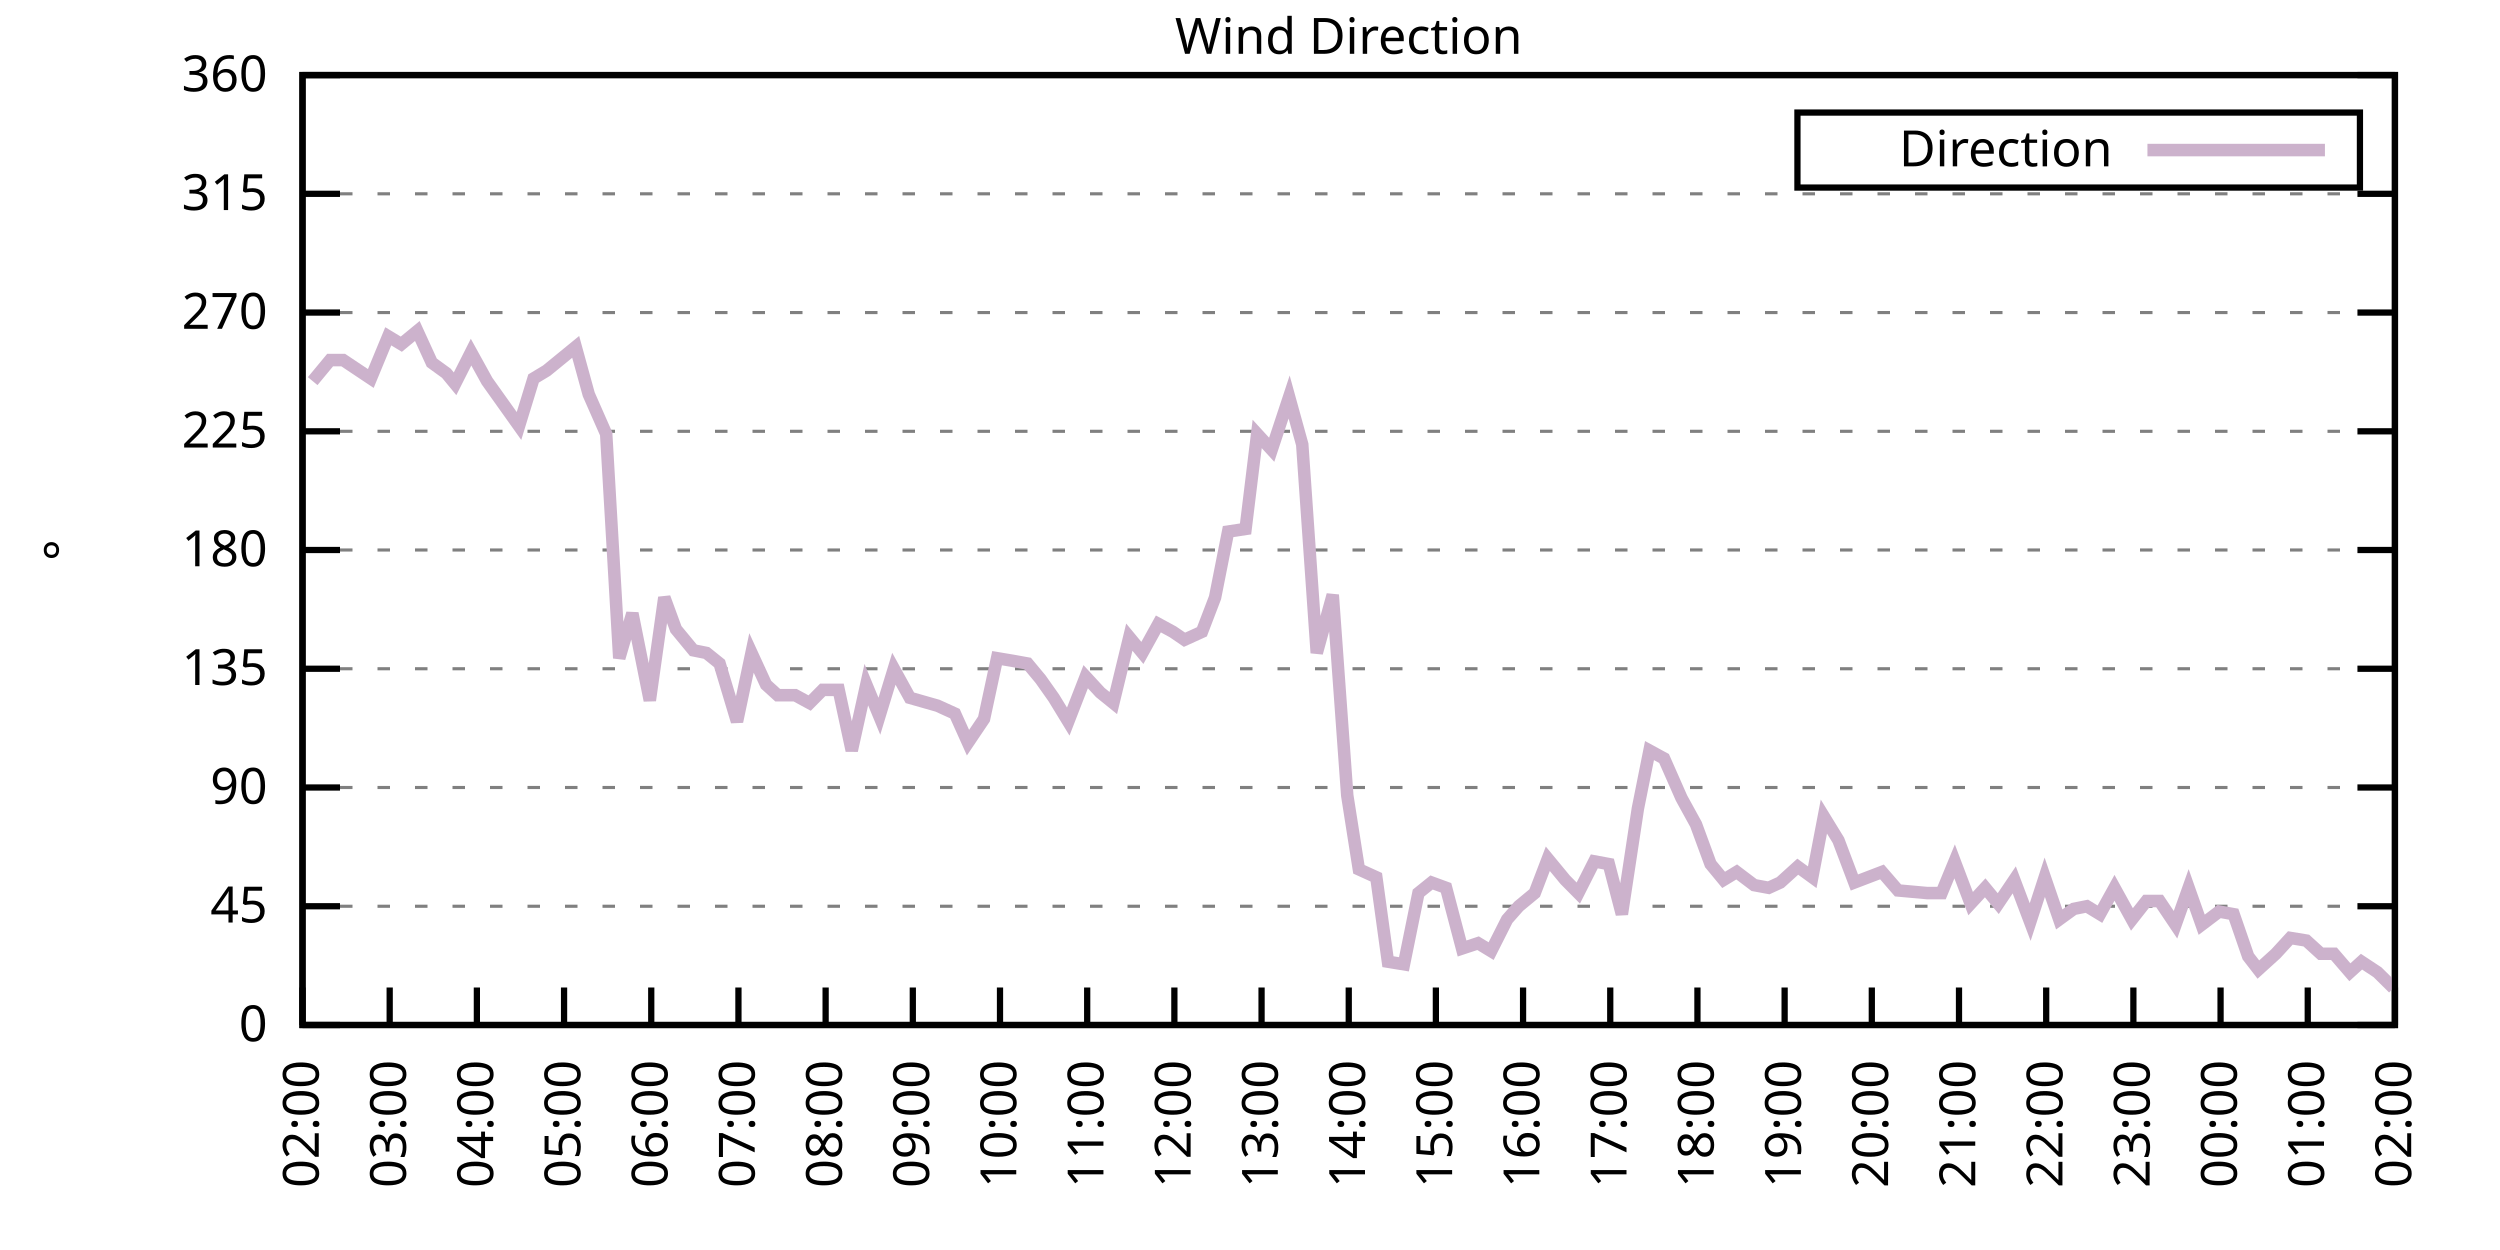
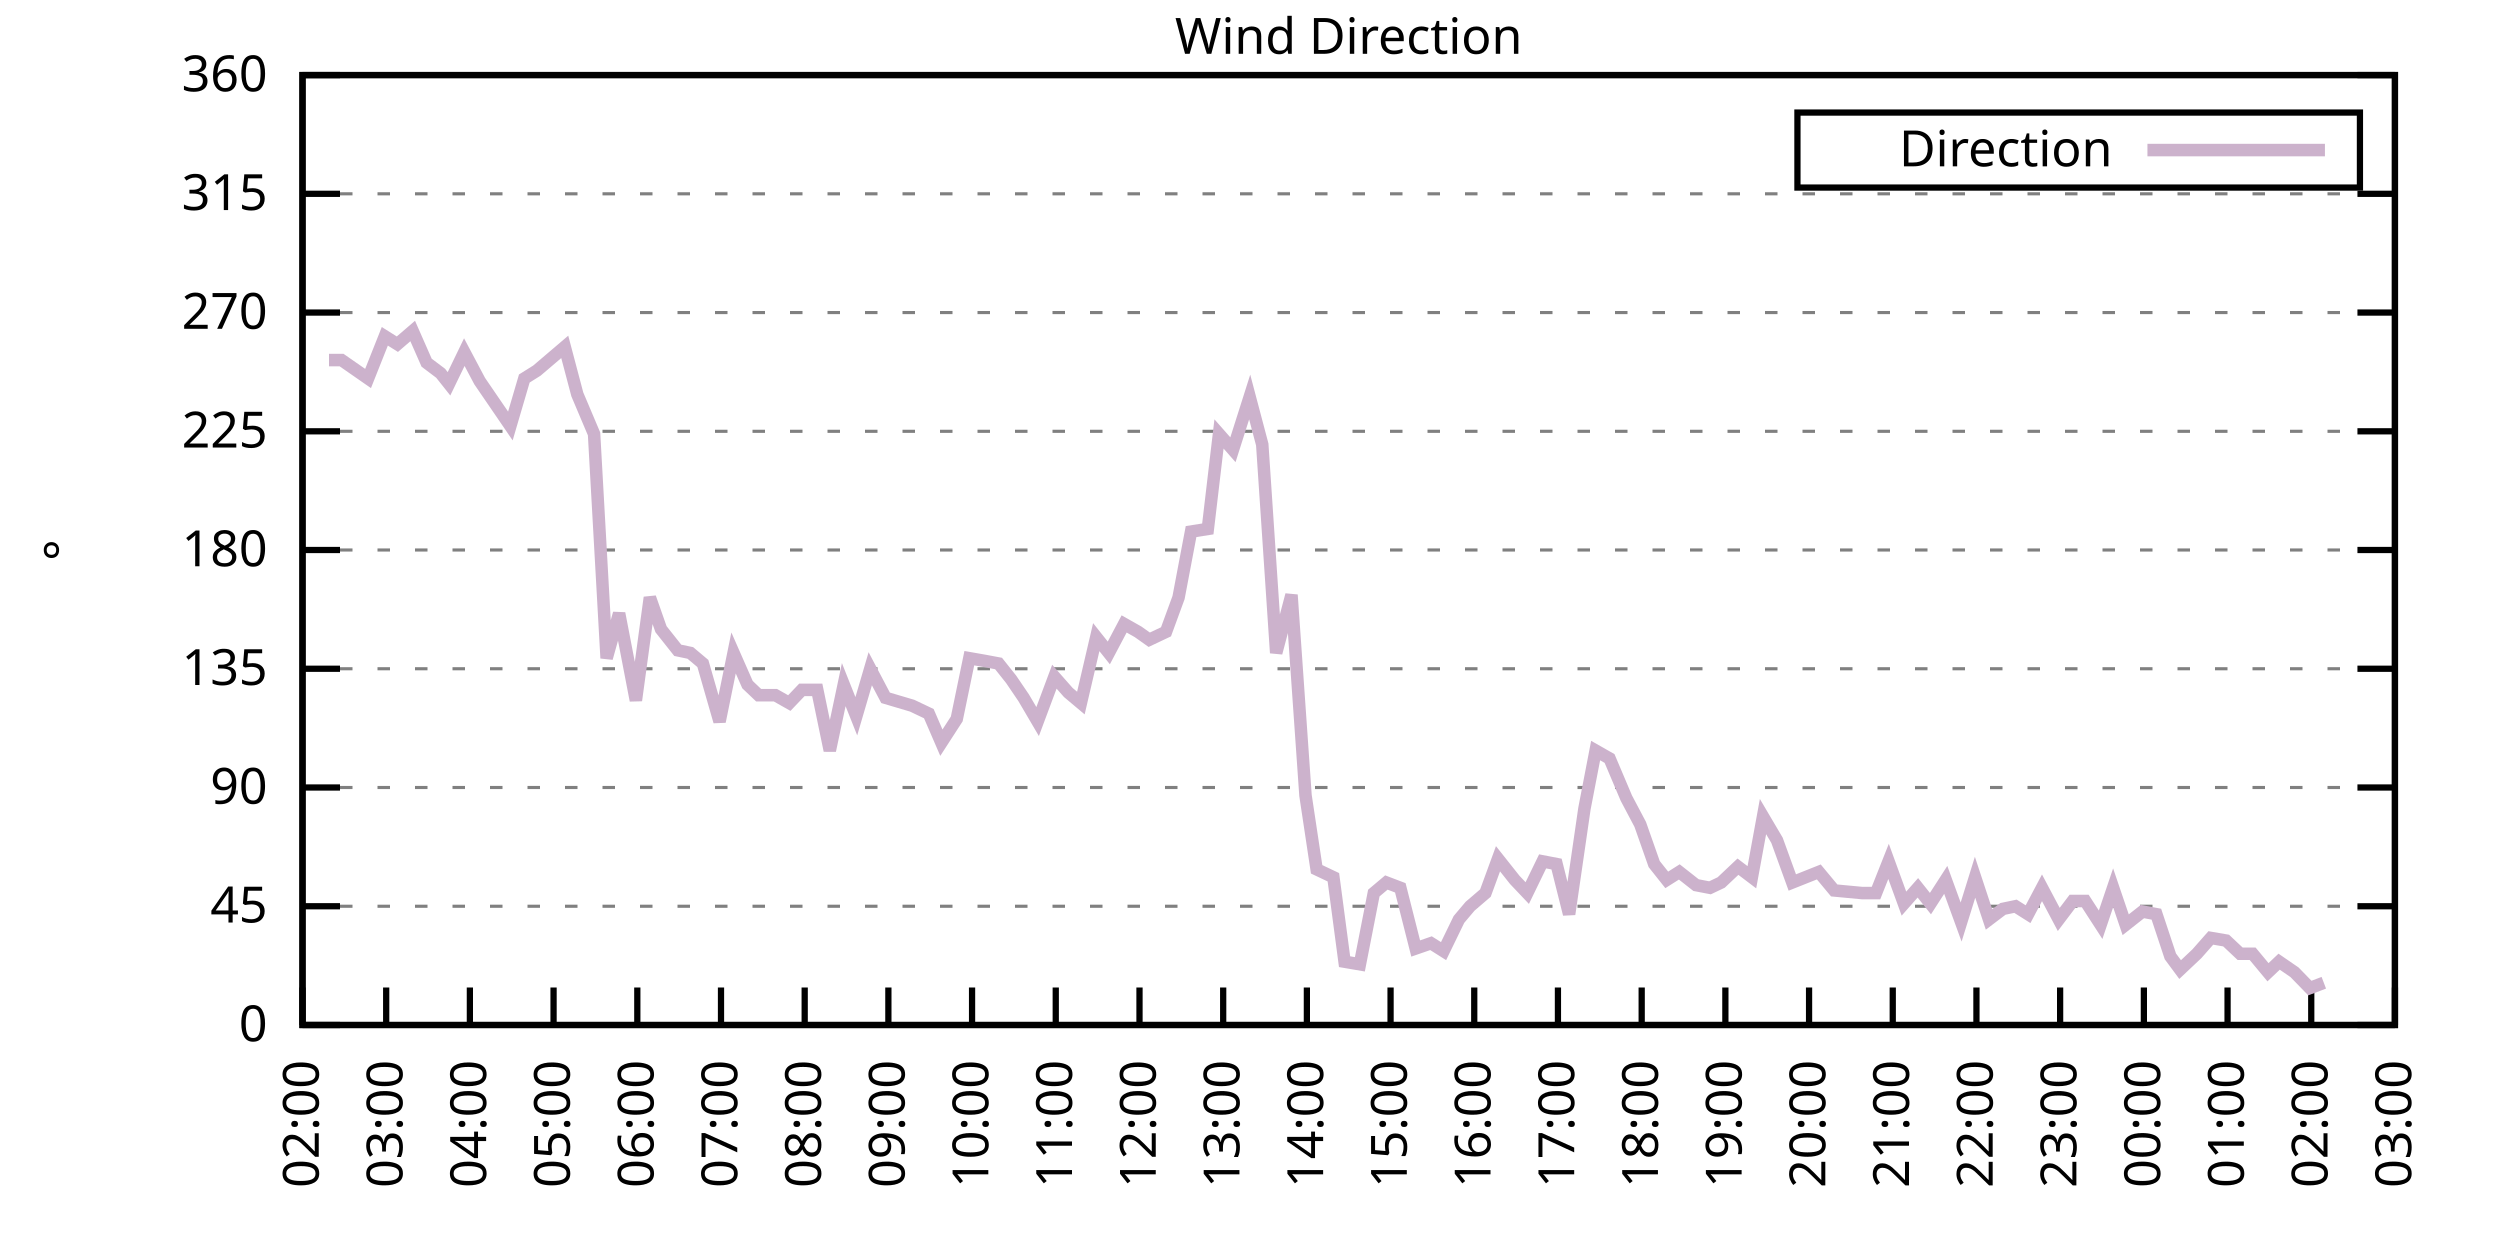
<svg xmlns="http://www.w3.org/2000/svg" xmlns:xlink="http://www.w3.org/1999/xlink" width="400" height="200" viewBox="0 0 400 200">
  <g id="gnuplot_canvas">
    <rect x="0" y="0" width="400" height="200" fill="none" />
    <defs>
      <circle id="gpDot" r="0.5" stroke-width="0.5" stroke="currentColor" />
      <path id="gpPt0" stroke-width="0.333" stroke="currentColor" d="M-1,0 h2 M0,-1 v2" />
      <path id="gpPt1" stroke-width="0.333" stroke="currentColor" d="M-1,-1 L1,1 M1,-1 L-1,1" />
      <path id="gpPt2" stroke-width="0.333" stroke="currentColor" d="M-1,0 L1,0 M0,-1 L0,1 M-1,-1 L1,1 M-1,1 L1,-1" />
      <rect id="gpPt3" stroke-width="0.333" stroke="currentColor" x="-1" y="-1" width="2" height="2" />
      <rect id="gpPt4" stroke-width="0.333" stroke="currentColor" fill="currentColor" x="-1" y="-1" width="2" height="2" />
      <circle id="gpPt5" stroke-width="0.333" stroke="currentColor" cx="0" cy="0" r="1" />
      <use xlink:href="#gpPt5" id="gpPt6" fill="currentColor" stroke="none" />
      <path id="gpPt7" stroke-width="0.333" stroke="currentColor" d="M0,-1.33 L-1.33,0.67 L1.33,0.67 z" />
      <use xlink:href="#gpPt7" id="gpPt8" fill="currentColor" stroke="none" />
      <use xlink:href="#gpPt7" id="gpPt9" stroke="currentColor" transform="rotate(180)" />
      <use xlink:href="#gpPt9" id="gpPt10" fill="currentColor" stroke="none" />
      <use xlink:href="#gpPt3" id="gpPt11" stroke="currentColor" transform="rotate(45)" />
      <use xlink:href="#gpPt11" id="gpPt12" fill="currentColor" stroke="none" />
      <path id="gpPt13" stroke-width="0.333" stroke="currentColor" d="M0,1.330 L1.265,0.411 L0.782,-1.067 L-0.782,-1.076 L-1.265,0.411 z" />
      <use xlink:href="#gpPt13" id="gpPt14" fill="currentColor" stroke="none" />
      <filter id="textbox" filterUnits="objectBoundingBox" x="0" y="0" height="1" width="1">
        <feFlood flood-color="white" flood-opacity="1" result="bgnd" />
        <feComposite in="SourceGraphic" in2="bgnd" operator="atop" />
      </filter>
      <filter id="greybox" filterUnits="objectBoundingBox" x="0" y="0" height="1" width="1">
        <feFlood flood-color="lightgrey" flood-opacity="1" result="grey" />
        <feComposite in="SourceGraphic" in2="grey" operator="atop" />
      </filter>
    </defs>
    <g fill="none" color="white" stroke="currentColor" stroke-width="1.00" stroke-linecap="butt" stroke-linejoin="miter">
</g>
    <g fill="none" color="black" stroke="currentColor" stroke-width="1.00" stroke-linecap="butt" stroke-linejoin="miter">
      <g stroke="none" shape-rendering="crispEdges">
        <polygon fill="rgb(255, 255, 255)" points="48.40,164.00 383.18,164.00 383.18,12.02 48.40,12.02 " />
      </g>
    </g>
    <g fill="none" color="black" stroke="currentColor" stroke-width="1.00" stroke-linecap="butt" stroke-linejoin="miter">
</g>
    <g fill="none" color="black" stroke="black" stroke-width="0.50" stroke-linecap="butt" stroke-linejoin="miter">
</g>
    <g fill="none" color="gray" stroke="currentColor" stroke-width="0.50" stroke-linecap="butt" stroke-linejoin="miter">
      <path stroke="gray" stroke-dasharray="2,4" class="gridline" d="M48.40,164.00 L383.19,164.00  " />
    </g>
    <g fill="none" color="gray" stroke="gray" stroke-width="1.00" stroke-linecap="butt" stroke-linejoin="miter">
</g>
    <g fill="none" color="black" stroke="currentColor" stroke-width="1.00" stroke-linecap="butt" stroke-linejoin="miter">
      <path stroke="black" d="M48.40,164.00 L54.40,164.00 M383.19,164.00 L377.19,164.00  " />
      <g transform="translate(42.80,166.60)" stroke="none" fill="black" font-family="Sans" font-size="8.00" text-anchor="end">
        <text>
          <tspan font-family="Sans"> 0</tspan>
        </text>
      </g>
    </g>
    <g fill="none" color="black" stroke="currentColor" stroke-width="1.00" stroke-linecap="butt" stroke-linejoin="miter">
</g>
    <g fill="none" color="black" stroke="black" stroke-width="0.50" stroke-linecap="butt" stroke-linejoin="miter">
</g>
    <g fill="none" color="gray" stroke="currentColor" stroke-width="0.50" stroke-linecap="butt" stroke-linejoin="miter">
      <path stroke="gray" stroke-dasharray="2,4" class="gridline" d="M48.40,145.00 L383.19,145.00  " />
    </g>
    <g fill="none" color="gray" stroke="gray" stroke-width="1.00" stroke-linecap="butt" stroke-linejoin="miter">
</g>
    <g fill="none" color="black" stroke="currentColor" stroke-width="1.00" stroke-linecap="butt" stroke-linejoin="miter">
      <path stroke="black" d="M48.40,145.00 L54.40,145.00 M383.19,145.00 L377.19,145.00  " />
      <g transform="translate(42.80,147.60)" stroke="none" fill="black" font-family="Sans" font-size="8.00" text-anchor="end">
        <text>
          <tspan font-family="Sans"> 45</tspan>
        </text>
      </g>
    </g>
    <g fill="none" color="black" stroke="currentColor" stroke-width="1.00" stroke-linecap="butt" stroke-linejoin="miter">
</g>
    <g fill="none" color="black" stroke="black" stroke-width="0.50" stroke-linecap="butt" stroke-linejoin="miter">
</g>
    <g fill="none" color="gray" stroke="currentColor" stroke-width="0.50" stroke-linecap="butt" stroke-linejoin="miter">
      <path stroke="gray" stroke-dasharray="2,4" class="gridline" d="M48.40,126.00 L383.19,126.00  " />
    </g>
    <g fill="none" color="gray" stroke="gray" stroke-width="1.00" stroke-linecap="butt" stroke-linejoin="miter">
</g>
    <g fill="none" color="black" stroke="currentColor" stroke-width="1.00" stroke-linecap="butt" stroke-linejoin="miter">
      <path stroke="black" d="M48.40,126.00 L54.40,126.00 M383.19,126.00 L377.19,126.00  " />
      <g transform="translate(42.80,128.60)" stroke="none" fill="black" font-family="Sans" font-size="8.00" text-anchor="end">
        <text>
          <tspan font-family="Sans"> 90</tspan>
        </text>
      </g>
    </g>
    <g fill="none" color="black" stroke="currentColor" stroke-width="1.00" stroke-linecap="butt" stroke-linejoin="miter">
</g>
    <g fill="none" color="black" stroke="black" stroke-width="0.50" stroke-linecap="butt" stroke-linejoin="miter">
</g>
    <g fill="none" color="gray" stroke="currentColor" stroke-width="0.50" stroke-linecap="butt" stroke-linejoin="miter">
      <path stroke="gray" stroke-dasharray="2,4" class="gridline" d="M48.40,107.00 L383.19,107.00  " />
    </g>
    <g fill="none" color="gray" stroke="gray" stroke-width="1.00" stroke-linecap="butt" stroke-linejoin="miter">
</g>
    <g fill="none" color="black" stroke="currentColor" stroke-width="1.00" stroke-linecap="butt" stroke-linejoin="miter">
      <path stroke="black" d="M48.40,107.00 L54.40,107.00 M383.19,107.00 L377.19,107.00  " />
      <g transform="translate(42.80,109.60)" stroke="none" fill="black" font-family="Sans" font-size="8.00" text-anchor="end">
        <text>
          <tspan font-family="Sans"> 135</tspan>
        </text>
      </g>
    </g>
    <g fill="none" color="black" stroke="currentColor" stroke-width="1.00" stroke-linecap="butt" stroke-linejoin="miter">
</g>
    <g fill="none" color="black" stroke="black" stroke-width="0.50" stroke-linecap="butt" stroke-linejoin="miter">
</g>
    <g fill="none" color="gray" stroke="currentColor" stroke-width="0.50" stroke-linecap="butt" stroke-linejoin="miter">
      <path stroke="gray" stroke-dasharray="2,4" class="gridline" d="M48.40,88.00 L383.19,88.00  " />
    </g>
    <g fill="none" color="gray" stroke="gray" stroke-width="1.00" stroke-linecap="butt" stroke-linejoin="miter">
</g>
    <g fill="none" color="black" stroke="currentColor" stroke-width="1.00" stroke-linecap="butt" stroke-linejoin="miter">
      <path stroke="black" d="M48.40,88.00 L54.40,88.00 M383.19,88.00 L377.19,88.00  " />
      <g transform="translate(42.80,90.60)" stroke="none" fill="black" font-family="Sans" font-size="8.00" text-anchor="end">
        <text>
          <tspan font-family="Sans"> 180</tspan>
        </text>
      </g>
    </g>
    <g fill="none" color="black" stroke="currentColor" stroke-width="1.00" stroke-linecap="butt" stroke-linejoin="miter">
</g>
    <g fill="none" color="black" stroke="black" stroke-width="0.50" stroke-linecap="butt" stroke-linejoin="miter">
</g>
    <g fill="none" color="gray" stroke="currentColor" stroke-width="0.50" stroke-linecap="butt" stroke-linejoin="miter">
      <path stroke="gray" stroke-dasharray="2,4" class="gridline" d="M48.40,69.01 L383.19,69.01  " />
    </g>
    <g fill="none" color="gray" stroke="gray" stroke-width="1.00" stroke-linecap="butt" stroke-linejoin="miter">
</g>
    <g fill="none" color="black" stroke="currentColor" stroke-width="1.00" stroke-linecap="butt" stroke-linejoin="miter">
      <path stroke="black" d="M48.40,69.01 L54.40,69.01 M383.19,69.01 L377.19,69.01  " />
      <g transform="translate(42.80,71.61)" stroke="none" fill="black" font-family="Sans" font-size="8.00" text-anchor="end">
        <text>
          <tspan font-family="Sans"> 225</tspan>
        </text>
      </g>
    </g>
    <g fill="none" color="black" stroke="currentColor" stroke-width="1.00" stroke-linecap="butt" stroke-linejoin="miter">
</g>
    <g fill="none" color="black" stroke="black" stroke-width="0.50" stroke-linecap="butt" stroke-linejoin="miter">
</g>
    <g fill="none" color="gray" stroke="currentColor" stroke-width="0.50" stroke-linecap="butt" stroke-linejoin="miter">
      <path stroke="gray" stroke-dasharray="2,4" class="gridline" d="M48.40,50.01 L383.19,50.01  " />
    </g>
    <g fill="none" color="gray" stroke="gray" stroke-width="1.00" stroke-linecap="butt" stroke-linejoin="miter">
</g>
    <g fill="none" color="black" stroke="currentColor" stroke-width="1.00" stroke-linecap="butt" stroke-linejoin="miter">
      <path stroke="black" d="M48.40,50.01 L54.40,50.01 M383.19,50.01 L377.19,50.01  " />
      <g transform="translate(42.80,52.61)" stroke="none" fill="black" font-family="Sans" font-size="8.00" text-anchor="end">
        <text>
          <tspan font-family="Sans"> 270</tspan>
        </text>
      </g>
    </g>
    <g fill="none" color="black" stroke="currentColor" stroke-width="1.00" stroke-linecap="butt" stroke-linejoin="miter">
</g>
    <g fill="none" color="black" stroke="black" stroke-width="0.50" stroke-linecap="butt" stroke-linejoin="miter">
</g>
    <g fill="none" color="gray" stroke="currentColor" stroke-width="0.50" stroke-linecap="butt" stroke-linejoin="miter">
      <path stroke="gray" stroke-dasharray="2,4" class="gridline" d="M48.40,31.01 L383.19,31.01  " />
    </g>
    <g fill="none" color="gray" stroke="gray" stroke-width="1.00" stroke-linecap="butt" stroke-linejoin="miter">
</g>
    <g fill="none" color="black" stroke="currentColor" stroke-width="1.00" stroke-linecap="butt" stroke-linejoin="miter">
      <path stroke="black" d="M48.40,31.01 L54.40,31.01 M383.19,31.01 L377.19,31.01  " />
      <g transform="translate(42.80,33.61)" stroke="none" fill="black" font-family="Sans" font-size="8.00" text-anchor="end">
        <text>
          <tspan font-family="Sans"> 315</tspan>
        </text>
      </g>
    </g>
    <g fill="none" color="black" stroke="currentColor" stroke-width="1.00" stroke-linecap="butt" stroke-linejoin="miter">
</g>
    <g fill="none" color="black" stroke="black" stroke-width="0.50" stroke-linecap="butt" stroke-linejoin="miter">
</g>
    <g fill="none" color="gray" stroke="currentColor" stroke-width="0.50" stroke-linecap="butt" stroke-linejoin="miter">
      <path stroke="gray" stroke-dasharray="2,4" class="gridline" d="M48.40,12.01 L383.19,12.01  " />
    </g>
    <g fill="none" color="gray" stroke="gray" stroke-width="1.00" stroke-linecap="butt" stroke-linejoin="miter">
</g>
    <g fill="none" color="black" stroke="currentColor" stroke-width="1.00" stroke-linecap="butt" stroke-linejoin="miter">
      <path stroke="black" d="M48.40,12.01 L54.40,12.01 M383.19,12.01 L377.19,12.01  " />
      <g transform="translate(42.80,14.61)" stroke="none" fill="black" font-family="Sans" font-size="8.00" text-anchor="end">
        <text>
          <tspan font-family="Sans"> 360</tspan>
        </text>
      </g>
    </g>
    <g fill="none" color="black" stroke="currentColor" stroke-width="1.00" stroke-linecap="butt" stroke-linejoin="miter">
      <path stroke="black" d="M48.40,164.00 L48.40,158.00  " />
      <g transform="translate(51.00,169.60) rotate(270.00)" stroke="none" fill="black" font-family="Sans" font-size="8.00" text-anchor="end">
        <text>
          <tspan font-family="Sans">02:00</tspan>
        </text>
      </g>
    </g>
    <g fill="none" color="black" stroke="currentColor" stroke-width="1.00" stroke-linecap="butt" stroke-linejoin="miter">
-       <path stroke="black" d="M62.35,164.00 L62.35,158.00  " />
-       <g transform="translate(64.95,169.60) rotate(270.00)" stroke="none" fill="black" font-family="Sans" font-size="8.00" text-anchor="end">
+       <path stroke="black" d="M61.79,164.00 L61.79,158.00  " />
+       <g transform="translate(64.39,169.60) rotate(270.00)" stroke="none" fill="black" font-family="Sans" font-size="8.00" text-anchor="end">
        <text>
          <tspan font-family="Sans">03:00</tspan>
        </text>
      </g>
    </g>
    <g fill="none" color="black" stroke="currentColor" stroke-width="1.00" stroke-linecap="butt" stroke-linejoin="miter">
-       <path stroke="black" d="M76.30,164.00 L76.30,158.00  " />
-       <g transform="translate(78.90,169.60) rotate(270.00)" stroke="none" fill="black" font-family="Sans" font-size="8.00" text-anchor="end">
+       <path stroke="black" d="M75.18,164.00 L75.18,158.00  " />
+       <g transform="translate(77.78,169.60) rotate(270.00)" stroke="none" fill="black" font-family="Sans" font-size="8.00" text-anchor="end">
        <text>
          <tspan font-family="Sans">04:00</tspan>
        </text>
      </g>
    </g>
    <g fill="none" color="black" stroke="currentColor" stroke-width="1.00" stroke-linecap="butt" stroke-linejoin="miter">
-       <path stroke="black" d="M90.25,164.00 L90.25,158.00  " />
-       <g transform="translate(92.85,169.60) rotate(270.00)" stroke="none" fill="black" font-family="Sans" font-size="8.00" text-anchor="end">
+       <path stroke="black" d="M88.57,164.00 L88.57,158.00  " />
+       <g transform="translate(91.17,169.60) rotate(270.00)" stroke="none" fill="black" font-family="Sans" font-size="8.00" text-anchor="end">
        <text>
          <tspan font-family="Sans">05:00</tspan>
        </text>
      </g>
    </g>
    <g fill="none" color="black" stroke="currentColor" stroke-width="1.00" stroke-linecap="butt" stroke-linejoin="miter">
-       <path stroke="black" d="M104.20,164.00 L104.20,158.00  " />
-       <g transform="translate(106.80,169.60) rotate(270.00)" stroke="none" fill="black" font-family="Sans" font-size="8.00" text-anchor="end">
+       <path stroke="black" d="M101.97,164.00 L101.97,158.00  " />
+       <g transform="translate(104.57,169.60) rotate(270.00)" stroke="none" fill="black" font-family="Sans" font-size="8.00" text-anchor="end">
        <text>
          <tspan font-family="Sans">06:00</tspan>
        </text>
      </g>
    </g>
    <g fill="none" color="black" stroke="currentColor" stroke-width="1.00" stroke-linecap="butt" stroke-linejoin="miter">
-       <path stroke="black" d="M118.15,164.00 L118.15,158.00  " />
-       <g transform="translate(120.75,169.60) rotate(270.00)" stroke="none" fill="black" font-family="Sans" font-size="8.00" text-anchor="end">
+       <path stroke="black" d="M115.36,164.00 L115.36,158.00  " />
+       <g transform="translate(117.96,169.60) rotate(270.00)" stroke="none" fill="black" font-family="Sans" font-size="8.00" text-anchor="end">
        <text>
          <tspan font-family="Sans">07:00</tspan>
        </text>
      </g>
    </g>
    <g fill="none" color="black" stroke="currentColor" stroke-width="1.00" stroke-linecap="butt" stroke-linejoin="miter">
-       <path stroke="black" d="M132.10,164.00 L132.10,158.00  " />
-       <g transform="translate(134.70,169.60) rotate(270.00)" stroke="none" fill="black" font-family="Sans" font-size="8.00" text-anchor="end">
+       <path stroke="black" d="M128.75,164.00 L128.75,158.00  " />
+       <g transform="translate(131.35,169.60) rotate(270.00)" stroke="none" fill="black" font-family="Sans" font-size="8.00" text-anchor="end">
        <text>
          <tspan font-family="Sans">08:00</tspan>
        </text>
      </g>
    </g>
    <g fill="none" color="black" stroke="currentColor" stroke-width="1.00" stroke-linecap="butt" stroke-linejoin="miter">
-       <path stroke="black" d="M146.05,164.00 L146.05,158.00  " />
-       <g transform="translate(148.65,169.60) rotate(270.00)" stroke="none" fill="black" font-family="Sans" font-size="8.00" text-anchor="end">
+       <path stroke="black" d="M142.14,164.00 L142.14,158.00  " />
+       <g transform="translate(144.74,169.60) rotate(270.00)" stroke="none" fill="black" font-family="Sans" font-size="8.00" text-anchor="end">
        <text>
          <tspan font-family="Sans">09:00</tspan>
        </text>
      </g>
    </g>
    <g fill="none" color="black" stroke="currentColor" stroke-width="1.00" stroke-linecap="butt" stroke-linejoin="miter">
-       <path stroke="black" d="M160.00,164.00 L160.00,158.00  " />
-       <g transform="translate(162.60,169.60) rotate(270.00)" stroke="none" fill="black" font-family="Sans" font-size="8.00" text-anchor="end">
+       <path stroke="black" d="M155.53,164.00 L155.53,158.00  " />
+       <g transform="translate(158.13,169.60) rotate(270.00)" stroke="none" fill="black" font-family="Sans" font-size="8.00" text-anchor="end">
        <text>
          <tspan font-family="Sans">10:00</tspan>
        </text>
      </g>
    </g>
    <g fill="none" color="black" stroke="currentColor" stroke-width="1.00" stroke-linecap="butt" stroke-linejoin="miter">
-       <path stroke="black" d="M173.95,164.00 L173.95,158.00  " />
-       <g transform="translate(176.55,169.60) rotate(270.00)" stroke="none" fill="black" font-family="Sans" font-size="8.00" text-anchor="end">
+       <path stroke="black" d="M168.92,164.00 L168.92,158.00  " />
+       <g transform="translate(171.52,169.60) rotate(270.00)" stroke="none" fill="black" font-family="Sans" font-size="8.00" text-anchor="end">
        <text>
          <tspan font-family="Sans">11:00</tspan>
        </text>
      </g>
    </g>
    <g fill="none" color="black" stroke="currentColor" stroke-width="1.00" stroke-linecap="butt" stroke-linejoin="miter">
-       <path stroke="black" d="M187.90,164.00 L187.90,158.00  " />
-       <g transform="translate(190.50,169.60) rotate(270.00)" stroke="none" fill="black" font-family="Sans" font-size="8.00" text-anchor="end">
+       <path stroke="black" d="M182.32,164.00 L182.32,158.00  " />
+       <g transform="translate(184.92,169.60) rotate(270.00)" stroke="none" fill="black" font-family="Sans" font-size="8.00" text-anchor="end">
        <text>
          <tspan font-family="Sans">12:00</tspan>
        </text>
      </g>
    </g>
    <g fill="none" color="black" stroke="currentColor" stroke-width="1.00" stroke-linecap="butt" stroke-linejoin="miter">
-       <path stroke="black" d="M201.85,164.00 L201.85,158.00  " />
-       <g transform="translate(204.45,169.60) rotate(270.00)" stroke="none" fill="black" font-family="Sans" font-size="8.00" text-anchor="end">
+       <path stroke="black" d="M195.71,164.00 L195.71,158.00  " />
+       <g transform="translate(198.31,169.60) rotate(270.00)" stroke="none" fill="black" font-family="Sans" font-size="8.00" text-anchor="end">
        <text>
          <tspan font-family="Sans">13:00</tspan>
        </text>
      </g>
    </g>
    <g fill="none" color="black" stroke="currentColor" stroke-width="1.00" stroke-linecap="butt" stroke-linejoin="miter">
-       <path stroke="black" d="M215.80,164.00 L215.80,158.00  " />
-       <g transform="translate(218.40,169.60) rotate(270.00)" stroke="none" fill="black" font-family="Sans" font-size="8.00" text-anchor="end">
+       <path stroke="black" d="M209.10,164.00 L209.10,158.00  " />
+       <g transform="translate(211.70,169.60) rotate(270.00)" stroke="none" fill="black" font-family="Sans" font-size="8.00" text-anchor="end">
        <text>
          <tspan font-family="Sans">14:00</tspan>
        </text>
      </g>
    </g>
    <g fill="none" color="black" stroke="currentColor" stroke-width="1.00" stroke-linecap="butt" stroke-linejoin="miter">
-       <path stroke="black" d="M229.74,164.00 L229.74,158.00  " />
-       <g transform="translate(232.34,169.60) rotate(270.00)" stroke="none" fill="black" font-family="Sans" font-size="8.00" text-anchor="end">
+       <path stroke="black" d="M222.49,164.00 L222.49,158.00  " />
+       <g transform="translate(225.09,169.60) rotate(270.00)" stroke="none" fill="black" font-family="Sans" font-size="8.00" text-anchor="end">
        <text>
          <tspan font-family="Sans">15:00</tspan>
        </text>
      </g>
    </g>
    <g fill="none" color="black" stroke="currentColor" stroke-width="1.00" stroke-linecap="butt" stroke-linejoin="miter">
-       <path stroke="black" d="M243.69,164.00 L243.69,158.00  " />
-       <g transform="translate(246.29,169.60) rotate(270.00)" stroke="none" fill="black" font-family="Sans" font-size="8.00" text-anchor="end">
+       <path stroke="black" d="M235.88,164.00 L235.88,158.00  " />
+       <g transform="translate(238.48,169.60) rotate(270.00)" stroke="none" fill="black" font-family="Sans" font-size="8.00" text-anchor="end">
        <text>
          <tspan font-family="Sans">16:00</tspan>
        </text>
      </g>
    </g>
    <g fill="none" color="black" stroke="currentColor" stroke-width="1.00" stroke-linecap="butt" stroke-linejoin="miter">
-       <path stroke="black" d="M257.64,164.00 L257.64,158.00  " />
-       <g transform="translate(260.24,169.60) rotate(270.00)" stroke="none" fill="black" font-family="Sans" font-size="8.00" text-anchor="end">
+       <path stroke="black" d="M249.27,164.00 L249.27,158.00  " />
+       <g transform="translate(251.87,169.60) rotate(270.00)" stroke="none" fill="black" font-family="Sans" font-size="8.00" text-anchor="end">
        <text>
          <tspan font-family="Sans">17:00</tspan>
        </text>
      </g>
    </g>
    <g fill="none" color="black" stroke="currentColor" stroke-width="1.00" stroke-linecap="butt" stroke-linejoin="miter">
-       <path stroke="black" d="M271.59,164.00 L271.59,158.00  " />
-       <g transform="translate(274.19,169.60) rotate(270.00)" stroke="none" fill="black" font-family="Sans" font-size="8.00" text-anchor="end">
+       <path stroke="black" d="M262.67,164.00 L262.67,158.00  " />
+       <g transform="translate(265.27,169.60) rotate(270.00)" stroke="none" fill="black" font-family="Sans" font-size="8.00" text-anchor="end">
        <text>
          <tspan font-family="Sans">18:00</tspan>
        </text>
      </g>
    </g>
    <g fill="none" color="black" stroke="currentColor" stroke-width="1.00" stroke-linecap="butt" stroke-linejoin="miter">
-       <path stroke="black" d="M285.54,164.00 L285.54,158.00  " />
-       <g transform="translate(288.14,169.60) rotate(270.00)" stroke="none" fill="black" font-family="Sans" font-size="8.00" text-anchor="end">
+       <path stroke="black" d="M276.06,164.00 L276.06,158.00  " />
+       <g transform="translate(278.66,169.60) rotate(270.00)" stroke="none" fill="black" font-family="Sans" font-size="8.00" text-anchor="end">
        <text>
          <tspan font-family="Sans">19:00</tspan>
        </text>
      </g>
    </g>
    <g fill="none" color="black" stroke="currentColor" stroke-width="1.00" stroke-linecap="butt" stroke-linejoin="miter">
-       <path stroke="black" d="M299.49,164.00 L299.49,158.00  " />
-       <g transform="translate(302.09,169.60) rotate(270.00)" stroke="none" fill="black" font-family="Sans" font-size="8.00" text-anchor="end">
+       <path stroke="black" d="M289.45,164.00 L289.45,158.00  " />
+       <g transform="translate(292.05,169.60) rotate(270.00)" stroke="none" fill="black" font-family="Sans" font-size="8.00" text-anchor="end">
        <text>
          <tspan font-family="Sans">20:00</tspan>
        </text>
      </g>
    </g>
    <g fill="none" color="black" stroke="currentColor" stroke-width="1.00" stroke-linecap="butt" stroke-linejoin="miter">
-       <path stroke="black" d="M313.44,164.00 L313.44,158.00  " />
-       <g transform="translate(316.04,169.60) rotate(270.00)" stroke="none" fill="black" font-family="Sans" font-size="8.00" text-anchor="end">
+       <path stroke="black" d="M302.84,164.00 L302.84,158.00  " />
+       <g transform="translate(305.44,169.60) rotate(270.00)" stroke="none" fill="black" font-family="Sans" font-size="8.00" text-anchor="end">
        <text>
          <tspan font-family="Sans">21:00</tspan>
        </text>
      </g>
    </g>
    <g fill="none" color="black" stroke="currentColor" stroke-width="1.00" stroke-linecap="butt" stroke-linejoin="miter">
-       <path stroke="black" d="M327.39,164.00 L327.39,158.00  " />
-       <g transform="translate(329.99,169.60) rotate(270.00)" stroke="none" fill="black" font-family="Sans" font-size="8.00" text-anchor="end">
+       <path stroke="black" d="M316.23,164.00 L316.23,158.00  " />
+       <g transform="translate(318.83,169.60) rotate(270.00)" stroke="none" fill="black" font-family="Sans" font-size="8.00" text-anchor="end">
        <text>
          <tspan font-family="Sans">22:00</tspan>
        </text>
      </g>
    </g>
    <g fill="none" color="black" stroke="currentColor" stroke-width="1.00" stroke-linecap="butt" stroke-linejoin="miter">
-       <path stroke="black" d="M341.34,164.00 L341.34,158.00  " />
-       <g transform="translate(343.94,169.60) rotate(270.00)" stroke="none" fill="black" font-family="Sans" font-size="8.00" text-anchor="end">
+       <path stroke="black" d="M329.62,164.00 L329.62,158.00  " />
+       <g transform="translate(332.22,169.60) rotate(270.00)" stroke="none" fill="black" font-family="Sans" font-size="8.00" text-anchor="end">
        <text>
          <tspan font-family="Sans">23:00</tspan>
        </text>
      </g>
    </g>
    <g fill="none" color="black" stroke="currentColor" stroke-width="1.00" stroke-linecap="butt" stroke-linejoin="miter">
-       <path stroke="black" d="M355.29,164.00 L355.29,158.00  " />
-       <g transform="translate(357.89,169.60) rotate(270.00)" stroke="none" fill="black" font-family="Sans" font-size="8.00" text-anchor="end">
+       <path stroke="black" d="M343.02,164.00 L343.02,158.00  " />
+       <g transform="translate(345.62,169.60) rotate(270.00)" stroke="none" fill="black" font-family="Sans" font-size="8.00" text-anchor="end">
        <text>
          <tspan font-family="Sans">00:00</tspan>
        </text>
      </g>
    </g>
    <g fill="none" color="black" stroke="currentColor" stroke-width="1.00" stroke-linecap="butt" stroke-linejoin="miter">
-       <path stroke="black" d="M369.24,164.00 L369.24,158.00  " />
-       <g transform="translate(371.84,169.60) rotate(270.00)" stroke="none" fill="black" font-family="Sans" font-size="8.00" text-anchor="end">
+       <path stroke="black" d="M356.41,164.00 L356.41,158.00  " />
+       <g transform="translate(359.01,169.60) rotate(270.00)" stroke="none" fill="black" font-family="Sans" font-size="8.00" text-anchor="end">
        <text>
          <tspan font-family="Sans">01:00</tspan>
+         </text>
+       </g>
+     </g>
+     <g fill="none" color="black" stroke="currentColor" stroke-width="1.00" stroke-linecap="butt" stroke-linejoin="miter">
+       <path stroke="black" d="M369.80,164.00 L369.80,158.00  " />
+       <g transform="translate(372.40,169.60) rotate(270.00)" stroke="none" fill="black" font-family="Sans" font-size="8.00" text-anchor="end">
+         <text>
+           <tspan font-family="Sans">02:00</tspan>
        </text>
      </g>
    </g>
    <g fill="none" color="black" stroke="currentColor" stroke-width="1.00" stroke-linecap="butt" stroke-linejoin="miter">
      <path stroke="black" d="M383.19,164.00 L383.19,158.00  " />
      <g transform="translate(385.79,169.60) rotate(270.00)" stroke="none" fill="black" font-family="Sans" font-size="8.00" text-anchor="end">
        <text>
-           <tspan font-family="Sans">02:00</tspan>
+           <tspan font-family="Sans">03:00</tspan>
        </text>
      </g>
    </g>
    <g fill="none" color="black" stroke="currentColor" stroke-width="1.00" stroke-linecap="butt" stroke-linejoin="miter">
</g>
    <g fill="none" color="black" stroke="currentColor" stroke-width="1.00" stroke-linecap="butt" stroke-linejoin="miter">
      <path stroke="black" d="M48.40,12.01 L48.40,164.00 L383.19,164.00 L383.19,12.01 L48.40,12.01 Z  " />
    </g>
    <g fill="none" color="black" stroke="currentColor" stroke-width="1.00" stroke-linecap="butt" stroke-linejoin="miter">
</g>
    <g fill="none" color="black" stroke="currentColor" stroke-width="1.00" stroke-linecap="butt" stroke-linejoin="miter">
      <path stroke="black" d="M287.59,30.01 L287.59,18.01 L377.59,18.01 L377.59,30.01 L287.59,30.01 Z  " />
    </g>
    <g id="Wind_direction_plot_1">
      <g fill="none" color="white" stroke="black" stroke-width="2.00" stroke-linecap="butt" stroke-linejoin="miter">
</g>
      <g fill="none" color="black" stroke="currentColor" stroke-width="2.00" stroke-linecap="butt" stroke-linejoin="miter">
        <g transform="translate(337.99,26.61)" stroke="none" fill="black" font-family="Sans" font-size="8.00" text-anchor="end">
          <text>
            <tspan font-family="Sans">Direction</tspan>
          </text>
        </g>
      </g>
      <g fill="none" color="black" stroke="currentColor" stroke-width="2.00" stroke-linecap="butt" stroke-linejoin="miter">
-         <path stroke="rgb(204, 178, 204)" d="M343.59,24.01 L371.99,24.01 M50.03,60.98 L52.82,57.61 L54.91,57.61 L59.33,60.56 L62.12,53.81 L64.21,55.07   L66.77,52.96 L69.09,58.03 L71.42,59.72 L72.81,61.41 L75.37,56.34 L77.93,60.98 L83.04,68.16 L85.37,60.56   L87.46,59.30 L92.11,55.50 L94.20,63.10 L96.99,69.43 L99.08,105.31 L101.18,98.14 L103.97,112.07 L106.29,95.60   L108.15,100.67 L110.94,104.05 L113.03,104.47 L115.13,106.16 L117.92,115.45 L120.24,104.47 L122.57,109.54 L124.43,111.23   L127.22,111.23 L129.54,112.49 L131.63,110.38 L134.19,110.38 L136.28,120.09 L138.61,109.54 L140.70,114.60 L143.02,107.00   L145.58,111.65 L150.00,112.91 L152.79,114.18 L154.88,118.83 L157.44,115.03 L159.53,105.31 L162.09,105.74 L164.41,106.16   L166.51,108.69 L168.60,111.65 L170.92,115.45 L173.71,108.27 L176.04,110.80 L178.13,112.49 L180.69,101.94 L182.78,104.47   L185.34,99.83 L187.66,101.09 L189.52,102.36 L192.31,101.09 L194.41,95.60 L196.50,85.05 L199.29,84.63 L201.15,69.43   L203.47,71.96 L206.26,63.52 L208.36,71.12 L210.68,104.47 L213.24,95.18 L215.56,127.27 L217.42,139.09 L220.21,140.36   L222.07,153.87 L224.63,154.29 L226.95,142.89 L229.05,141.20 L231.37,142.05 L233.93,151.76 L236.49,150.91 L238.58,152.18   L241.14,147.11 L243.00,145.00 L245.55,142.89 L247.65,137.40 L250.44,140.78 L252.53,142.89 L255.09,137.82 L257.41,138.25   L259.50,146.27 L262.06,129.38 L263.92,120.09 L266.25,121.36 L269.04,127.69 L271.36,131.91 L273.69,138.25 L275.78,140.78   L277.87,139.51 L280.66,141.62 L282.99,142.05 L284.85,141.20 L287.64,138.67 L289.96,140.36 L291.82,130.65 L294.15,134.45   L296.70,141.20 L301.12,139.51 L303.68,142.47 L308.33,142.89 L310.65,142.89 L312.74,137.82 L315.30,144.58 L317.63,142.05   L319.72,144.58 L322.28,140.78 L324.83,147.53 L327.16,140.36 L329.48,147.11 L331.81,145.42 L333.90,145.00 L335.99,146.27   L338.32,142.05 L341.11,147.11 L343.43,144.16 L345.53,144.16 L348.08,147.96 L350.18,142.05 L352.27,147.96 L355.06,145.85   L357.38,146.27 L359.71,153.02 L361.34,155.13 L364.13,152.60 L366.45,150.07 L369.01,150.49 L371.33,152.60 L373.43,152.60   L375.98,155.56 L377.84,153.87 L380.40,155.56 L382.96,158.09  " />
+         <path stroke="rgb(204, 178, 204)" d="M343.59,24.01 L371.99,24.01 M52.64,57.61 L54.65,57.61 L58.89,60.56 L61.57,53.81 L63.58,55.07 L66.03,52.96   L68.26,58.03 L70.50,59.72 L71.84,61.41 L74.29,56.34 L76.75,60.98 L81.66,68.16 L83.89,60.56 L85.90,59.30   L90.36,55.50 L92.37,63.10 L95.05,69.43 L97.06,105.31 L99.06,98.14 L101.74,112.07 L103.98,95.60 L105.76,100.67   L108.44,104.05 L110.45,104.47 L112.46,106.16 L115.13,115.45 L117.37,104.47 L119.60,109.54 L121.38,111.23 L124.06,111.23   L126.29,112.49 L128.30,110.38 L130.76,110.38 L132.77,120.09 L135.00,109.54 L137.01,114.60 L139.24,107.00 L141.69,111.65   L145.94,112.91 L148.61,114.18 L150.62,118.83 L153.08,115.03 L155.09,105.31 L157.54,105.74 L159.77,106.16 L161.78,108.69   L163.79,111.65 L166.02,115.45 L168.70,108.27 L170.93,110.80 L172.94,112.49 L175.40,101.94 L177.41,104.47 L179.86,99.83   L182.09,101.09 L183.88,102.36 L186.56,101.09 L188.57,95.60 L190.57,85.05 L193.25,84.63 L195.04,69.43 L197.27,71.96   L199.95,63.52 L201.96,71.12 L204.19,104.47 L206.64,95.18 L208.88,127.27 L210.66,139.09 L213.34,140.36 L215.13,153.87   L217.58,154.29 L219.81,142.89 L221.82,141.20 L224.05,142.05 L226.51,151.76 L228.96,150.91 L230.97,152.18 L233.43,147.11   L235.21,145.00 L237.67,142.89 L239.68,137.40 L242.36,140.78 L244.36,142.89 L246.82,137.82 L249.05,138.25 L251.06,146.27   L253.51,129.38 L255.30,120.09 L257.53,121.36 L260.21,127.69 L262.44,131.91 L264.67,138.25 L266.68,140.78 L268.69,139.51   L271.37,141.62 L273.60,142.05 L275.39,141.20 L278.07,138.67 L280.30,140.36 L282.08,130.65 L284.32,134.45 L286.77,141.20   L291.01,139.51 L293.47,142.47 L297.93,142.89 L300.16,142.89 L302.17,137.82 L304.63,144.58 L306.86,142.05 L308.87,144.58   L311.32,140.78 L313.78,147.53 L316.01,140.36 L318.24,147.11 L320.47,145.42 L322.48,145.00 L324.49,146.27 L326.72,142.05   L329.40,147.11 L331.63,144.16 L333.64,144.16 L336.10,147.96 L338.10,142.05 L340.11,147.96 L342.79,145.85 L345.02,146.27   L347.26,153.02 L348.82,155.13 L351.50,152.60 L353.73,150.07 L356.18,150.49 L358.42,152.60 L360.42,152.60 L362.88,155.56   L364.66,153.87 L367.12,155.56 L369.58,158.09 L371.81,157.24  " />
      </g>
    </g>
    <g fill="none" color="black" stroke="currentColor" stroke-width="2.00" stroke-linecap="butt" stroke-linejoin="miter">
</g>
    <g fill="none" color="black" stroke="black" stroke-width="1.00" stroke-linecap="butt" stroke-linejoin="miter">
</g>
    <g fill="none" color="black" stroke="currentColor" stroke-width="1.00" stroke-linecap="butt" stroke-linejoin="miter">
      <path stroke="black" d="M48.40,12.01 L48.40,164.00 L383.19,164.00 L383.19,12.01 L48.40,12.01 Z  " />
      <g transform="translate(12.80,88.01) rotate(270.00)" stroke="none" fill="black" font-family="Sans" font-size="8.00" text-anchor="middle">
        <text>
          <tspan font-family="Sans">°</tspan>
        </text>
      </g>
    </g>
    <g fill="none" color="black" stroke="currentColor" stroke-width="1.00" stroke-linecap="butt" stroke-linejoin="miter">
</g>
    <g fill="none" color="black" stroke="currentColor" stroke-width="1.00" stroke-linecap="butt" stroke-linejoin="miter">
      <g transform="translate(215.79,8.61)" stroke="none" fill="black" font-family="Sans" font-size="8.00" text-anchor="middle">
        <text>
          <tspan font-family="Sans">Wind Direction</tspan>
        </text>
      </g>
    </g>
    <g fill="none" color="black" stroke="currentColor" stroke-width="1.00" stroke-linecap="butt" stroke-linejoin="miter">
</g>
  </g>
</svg>
